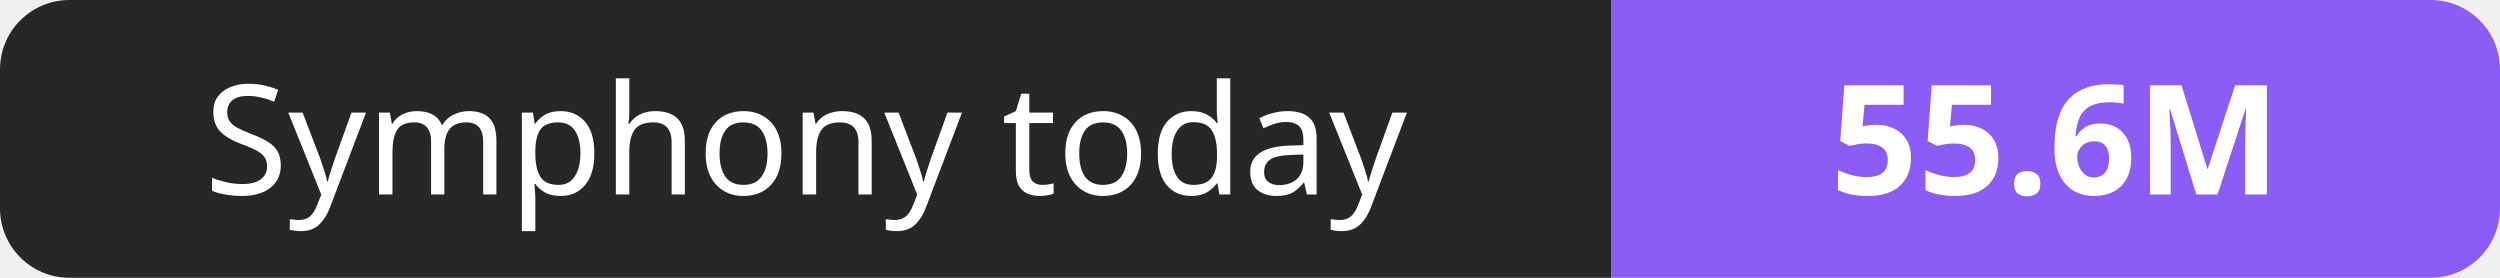
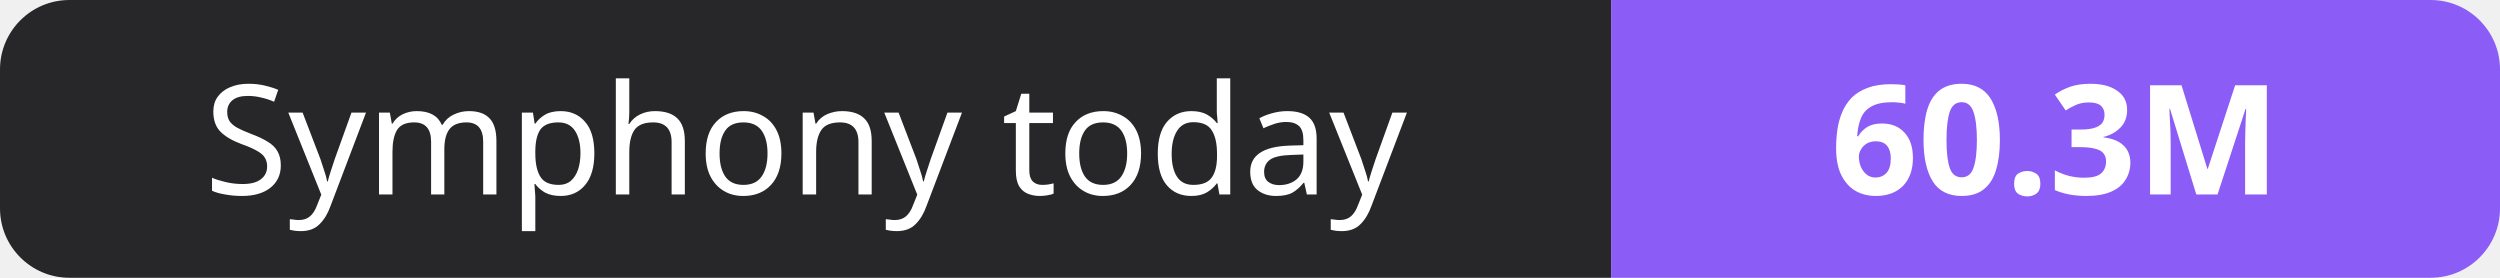
- <svg xmlns="http://www.w3.org/2000/svg" width="180" height="20" role="img" aria-label="Symphony today: 55.6M">
+ <svg xmlns="http://www.w3.org/2000/svg" width="180" height="20" role="img" aria-label="Symphony today: 60.3M">
  <clipPath id="r">
    <rect width="180" height="20" rx="5" fill="#fff" />
  </clipPath>
  <g clip-path="url(#r)">
    <rect width="116" height="20" fill="#27272a" />
    <rect x="116" width="64" height="20" fill="#8b5cf6" />
  </g>
  <g fill="#fff" text-anchor="middle" font-family="Verdana,Geneva,sans-serif" font-size="11">
    <text x="58.0" y="14">Symphony today</text>
-     <text x="148.0" y="14" font-weight="700">55.6M</text>
+     <text x="148.0" y="14" font-weight="700">60.3M</text>
  </g>
</svg>
